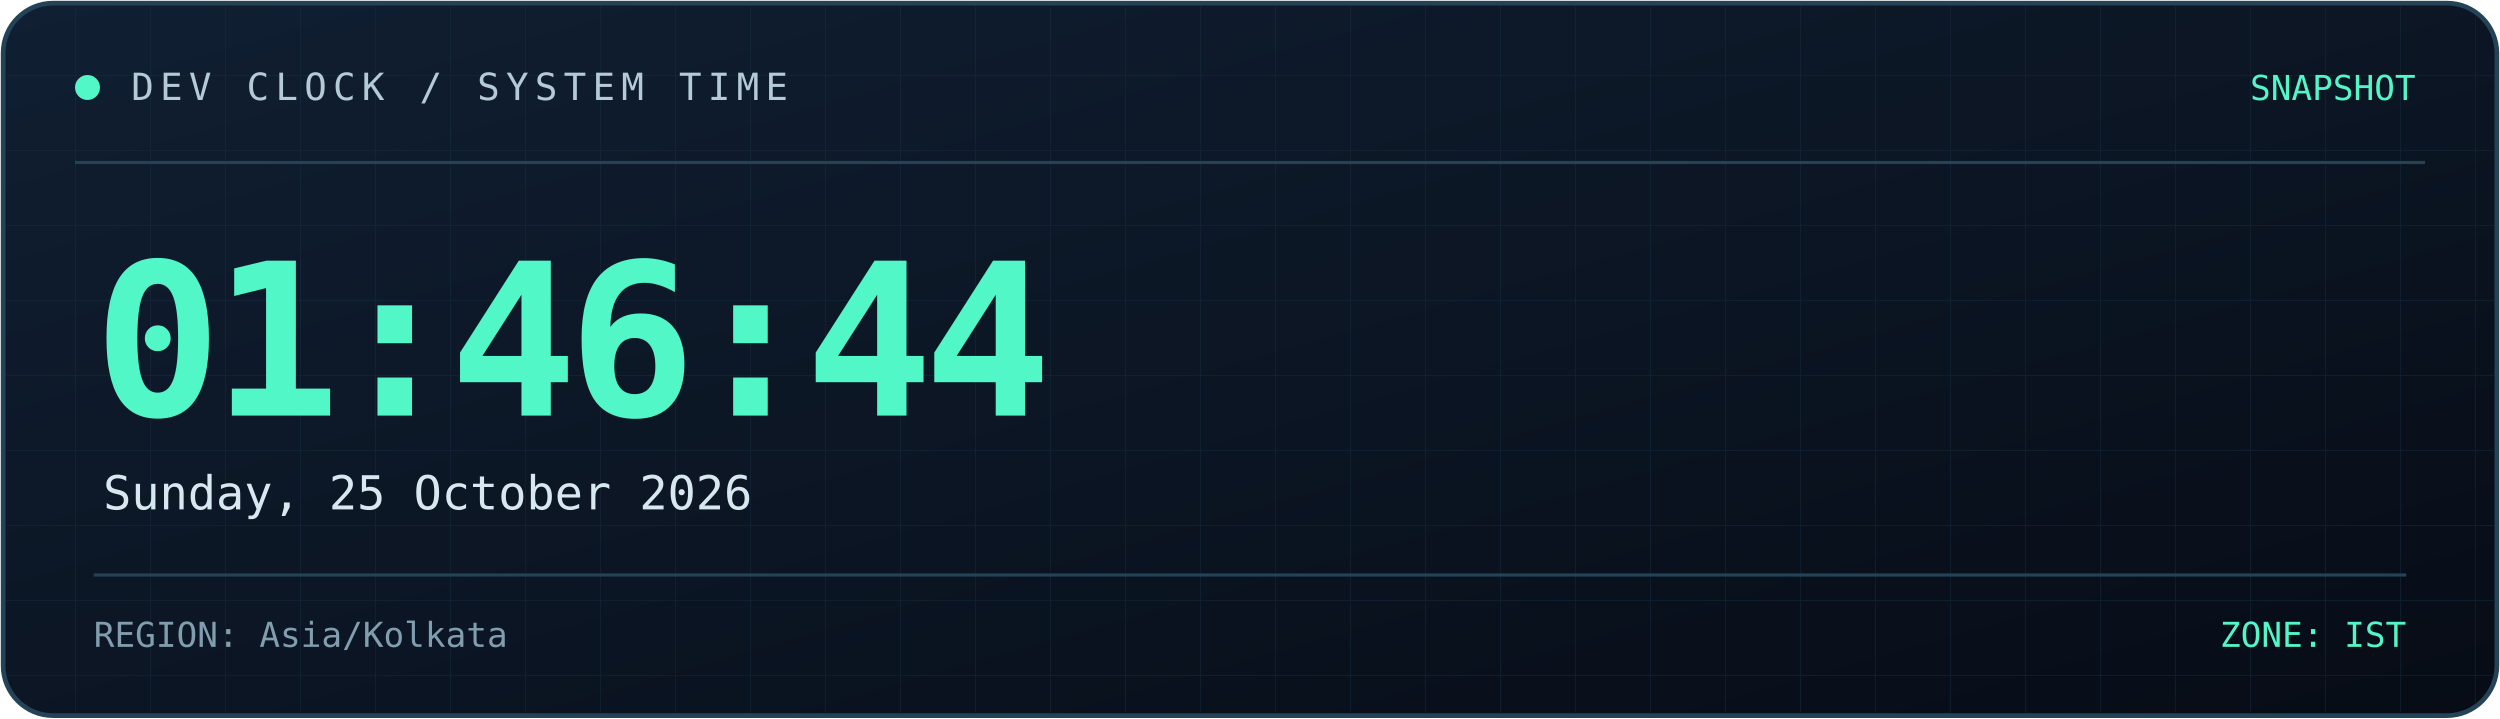
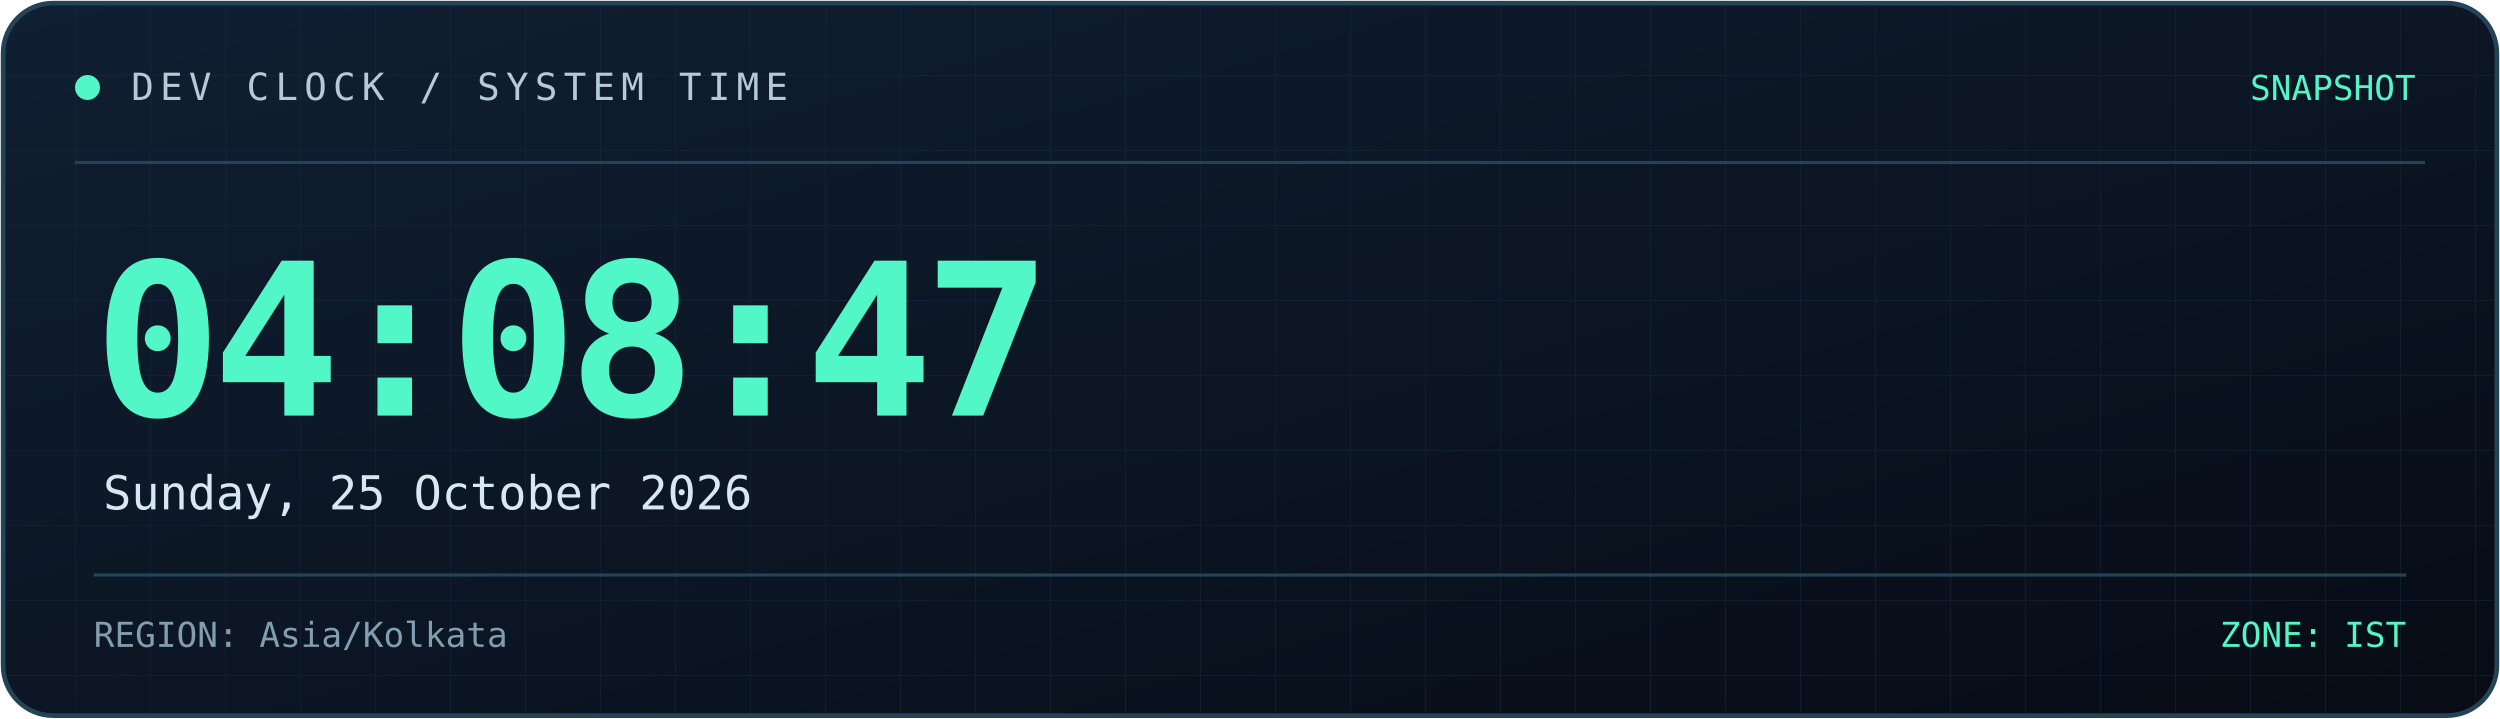
<svg xmlns="http://www.w3.org/2000/svg" width="800" height="230" viewBox="0 0 800 230" role="img" aria-labelledby="title desc">
  <defs>
    <linearGradient id="bg" x1="0" y1="0" x2="1" y2="1">
      <stop offset="0%" stop-color="#101f32" />
      <stop offset="100%" stop-color="#070c16" />
    </linearGradient>
    <linearGradient id="line" x1="0" y1="0" x2="1" y2="0">
      <stop offset="0%" stop-color="#52f7c8" />
      <stop offset="100%" stop-color="#398bff" />
    </linearGradient>
    <pattern id="grid" width="24" height="24" patternUnits="userSpaceOnUse">
      <path d="M24 0H0V24" fill="none" stroke="#173044" stroke-width="0.6" />
    </pattern>
  </defs>
  <rect x="1" y="1" width="798" height="228" rx="16" fill="url(#bg)" stroke="#244357" stroke-width="1.5" />
  <rect x="2" y="2" width="796" height="226" rx="15" fill="url(#grid)" opacity="0.45" />
  <path d="M24 52H776" stroke="#244357" />
  <path d="M24 53H185" stroke="url(#line)" stroke-width="2" />
  <circle cx="28" cy="28" r="4" fill="#52f7c8" />
  <text x="42" y="32" fill="#b4cbd6" font-size="12" font-family="monospace" letter-spacing="2">
    DEV CLOCK / SYSTEM TIME
  </text>
  <text x="773" y="32" text-anchor="end" fill="#52f7c8" font-size="11" font-family="monospace">
    SNAPSHOT
  </text>
  <text x="30" y="133" fill="#52f7c8" font-size="68" font-weight="700" font-family="monospace" letter-spacing="-3">
-     01:46:44
+     04:08:47
  </text>
  <text x="33" y="163" fill="#d8e8f0" font-size="15" font-family="monospace">
    Sunday, 25 October 2026
  </text>
  <path d="M30 184H770" stroke="#244357" />
  <text x="30" y="207" fill="#819eae" font-size="11" font-family="monospace">
    REGION: Asia/Kolkata
  </text>
  <text x="770" y="207" text-anchor="end" fill="#52f7c8" font-size="11" font-family="monospace">
    ZONE: IST
  </text>
</svg>
